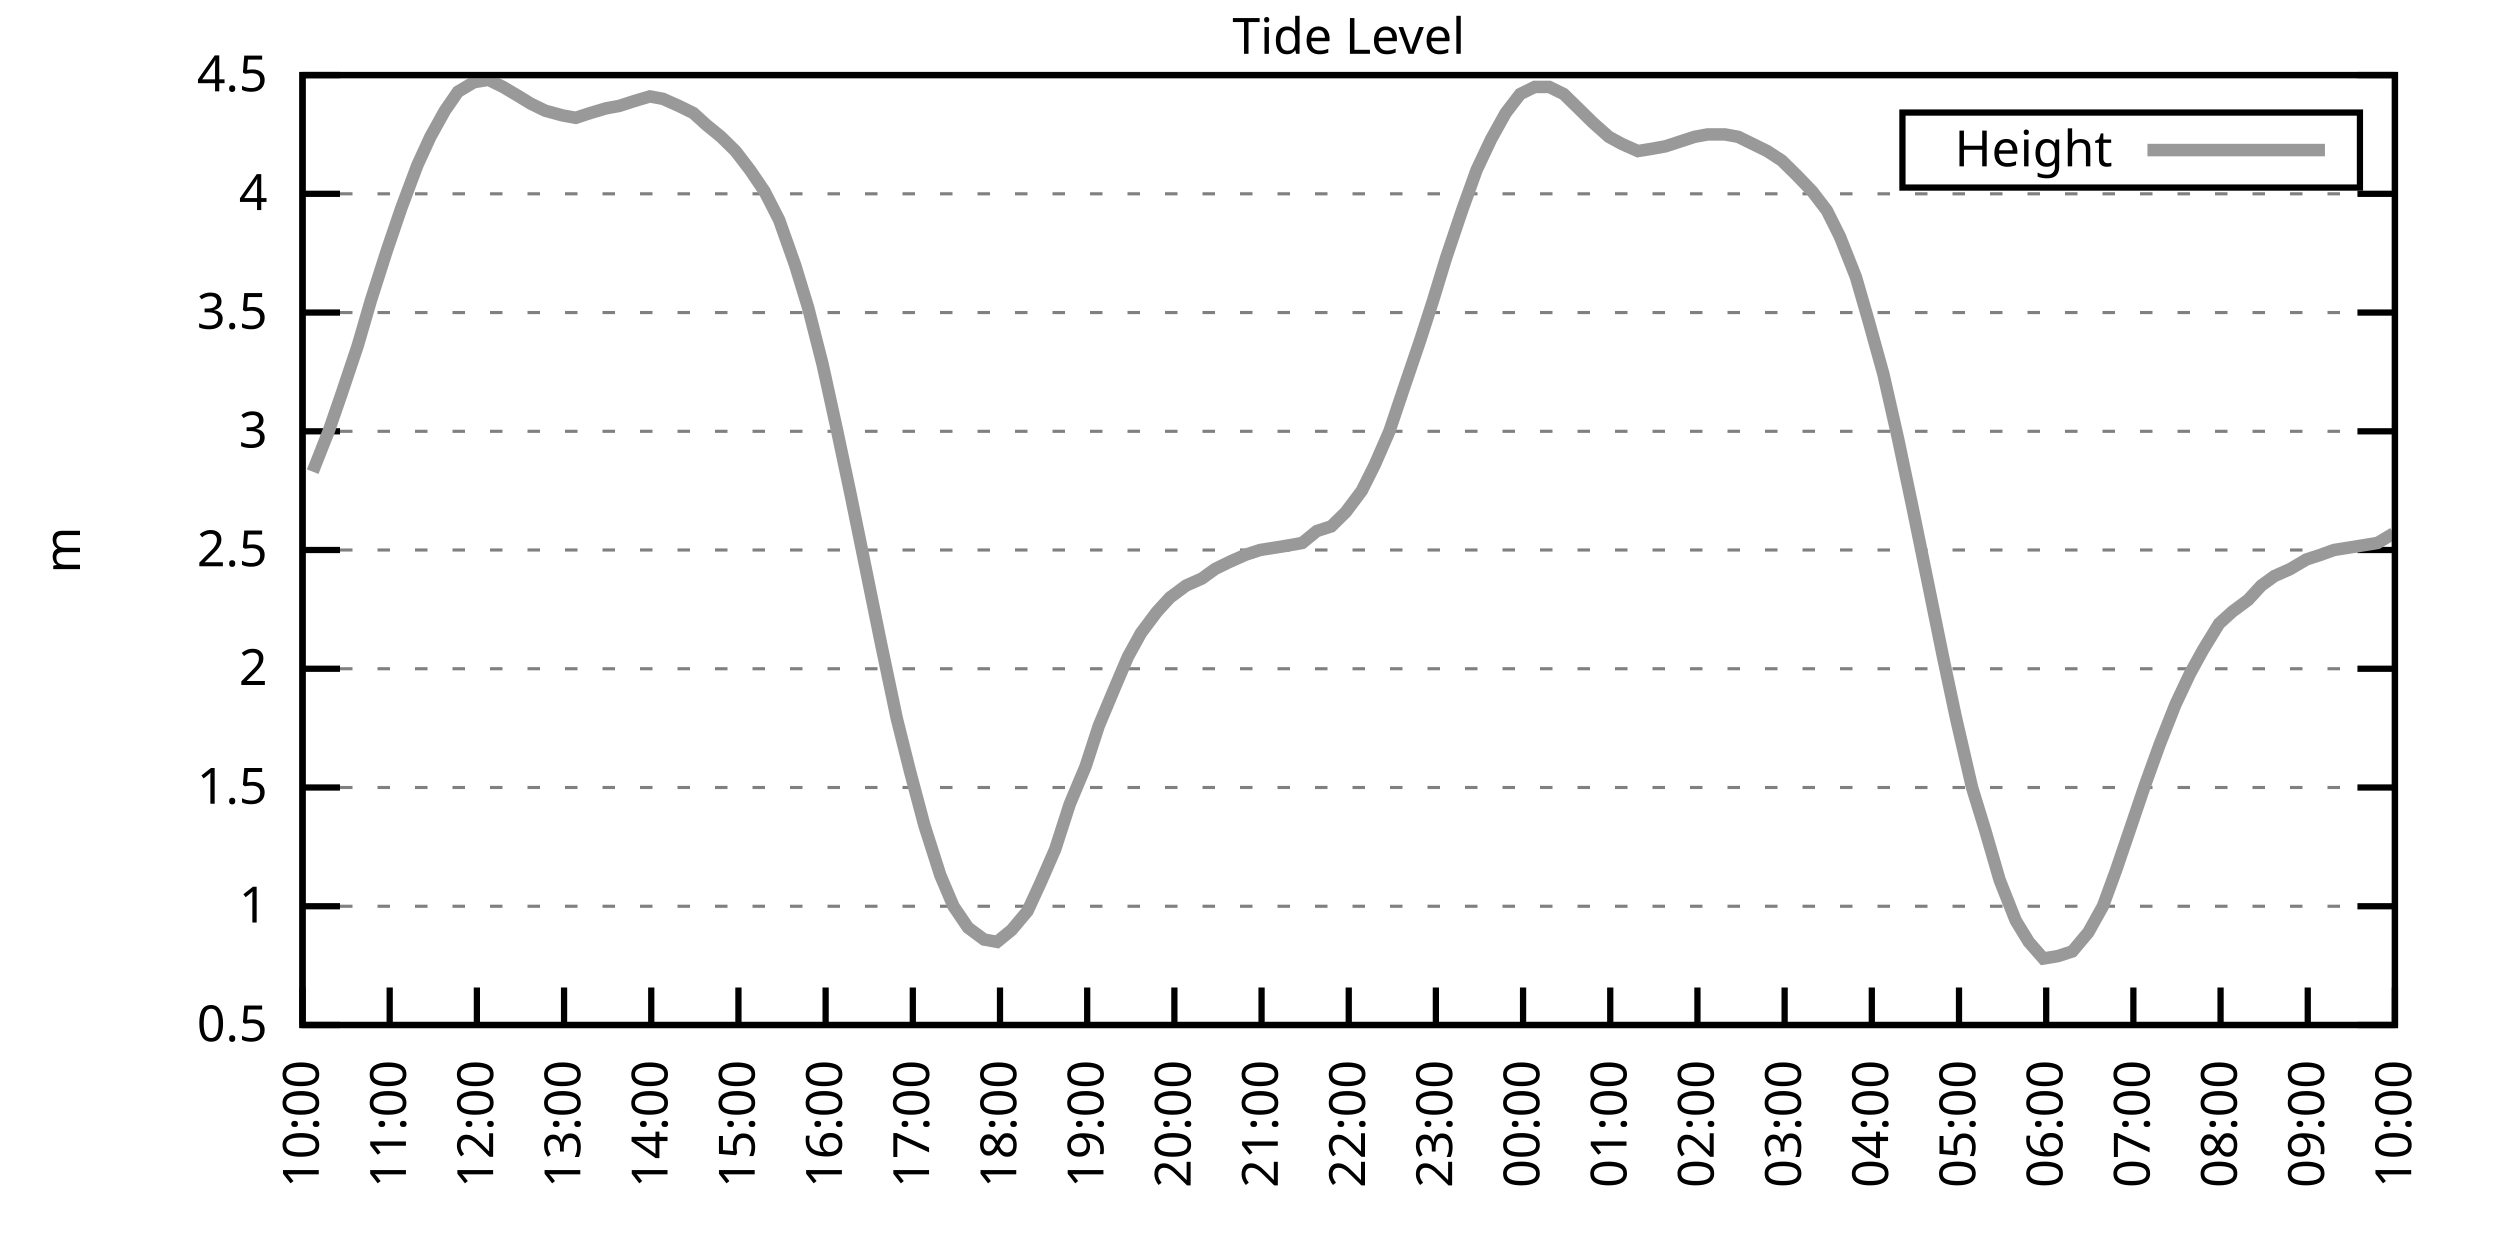
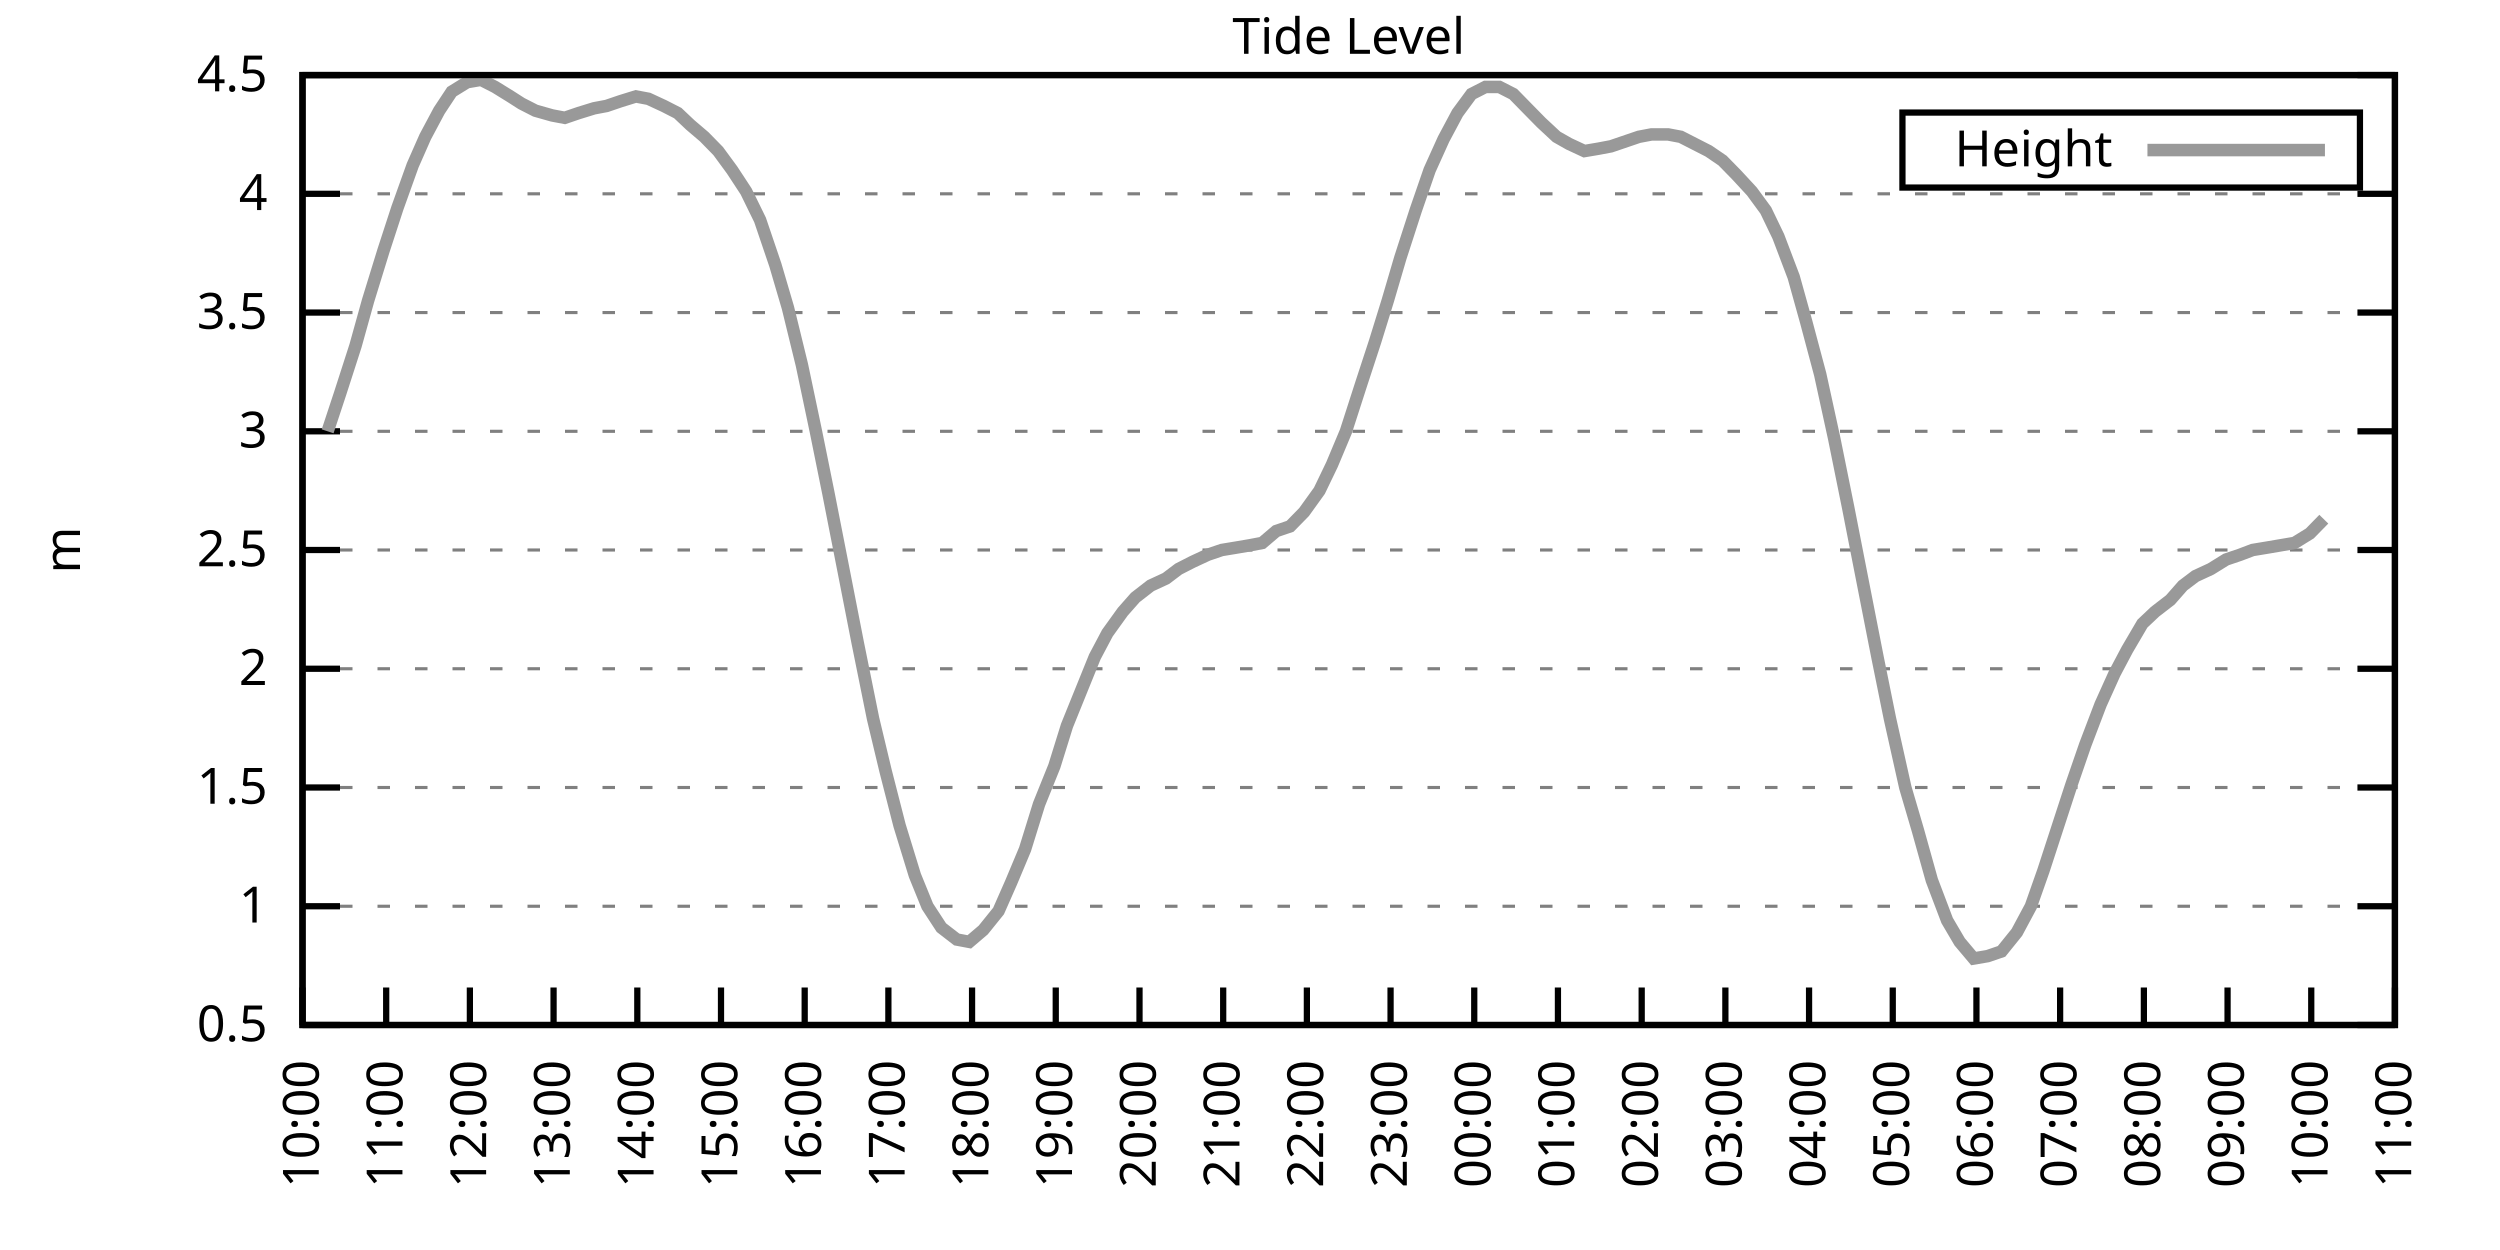
<svg xmlns="http://www.w3.org/2000/svg" xmlns:xlink="http://www.w3.org/1999/xlink" width="400" height="200" viewBox="0 0 400 200">
  <g id="gnuplot_canvas">
    <rect x="0" y="0" width="400" height="200" fill="none" />
    <defs>
      <circle id="gpDot" r="0.5" stroke-width="0.5" stroke="currentColor" />
      <path id="gpPt0" stroke-width="0.333" stroke="currentColor" d="M-1,0 h2 M0,-1 v2" />
      <path id="gpPt1" stroke-width="0.333" stroke="currentColor" d="M-1,-1 L1,1 M1,-1 L-1,1" />
      <path id="gpPt2" stroke-width="0.333" stroke="currentColor" d="M-1,0 L1,0 M0,-1 L0,1 M-1,-1 L1,1 M-1,1 L1,-1" />
      <rect id="gpPt3" stroke-width="0.333" stroke="currentColor" x="-1" y="-1" width="2" height="2" />
      <rect id="gpPt4" stroke-width="0.333" stroke="currentColor" fill="currentColor" x="-1" y="-1" width="2" height="2" />
      <circle id="gpPt5" stroke-width="0.333" stroke="currentColor" cx="0" cy="0" r="1" />
      <use xlink:href="#gpPt5" id="gpPt6" fill="currentColor" stroke="none" />
      <path id="gpPt7" stroke-width="0.333" stroke="currentColor" d="M0,-1.33 L-1.33,0.67 L1.33,0.67 z" />
      <use xlink:href="#gpPt7" id="gpPt8" fill="currentColor" stroke="none" />
      <use xlink:href="#gpPt7" id="gpPt9" stroke="currentColor" transform="rotate(180)" />
      <use xlink:href="#gpPt9" id="gpPt10" fill="currentColor" stroke="none" />
      <use xlink:href="#gpPt3" id="gpPt11" stroke="currentColor" transform="rotate(45)" />
      <use xlink:href="#gpPt11" id="gpPt12" fill="currentColor" stroke="none" />
      <path id="gpPt13" stroke-width="0.333" stroke="currentColor" d="M0,1.330 L1.265,0.411 L0.782,-1.067 L-0.782,-1.076 L-1.265,0.411 z" />
      <use xlink:href="#gpPt13" id="gpPt14" fill="currentColor" stroke="none" />
      <filter id="textbox" filterUnits="objectBoundingBox" x="0" y="0" height="1" width="1">
        <feFlood flood-color="white" flood-opacity="1" result="bgnd" />
        <feComposite in="SourceGraphic" in2="bgnd" operator="atop" />
      </filter>
      <filter id="greybox" filterUnits="objectBoundingBox" x="0" y="0" height="1" width="1">
        <feFlood flood-color="lightgrey" flood-opacity="1" result="grey" />
        <feComposite in="SourceGraphic" in2="grey" operator="atop" />
      </filter>
    </defs>
    <g fill="none" color="white" stroke="currentColor" stroke-width="1.00" stroke-linecap="butt" stroke-linejoin="miter">
</g>
    <g fill="none" color="black" stroke="currentColor" stroke-width="1.00" stroke-linecap="butt" stroke-linejoin="miter">
      <g stroke="none" shape-rendering="crispEdges">
        <polygon fill="rgb(255, 255, 255)" points="48.40,164.00 383.18,164.00 383.18,12.02 48.40,12.02 " />
      </g>
    </g>
    <g fill="none" color="black" stroke="currentColor" stroke-width="1.00" stroke-linecap="butt" stroke-linejoin="miter">
</g>
    <g fill="none" color="black" stroke="black" stroke-width="0.50" stroke-linecap="butt" stroke-linejoin="miter">
</g>
    <g fill="none" color="gray" stroke="currentColor" stroke-width="0.50" stroke-linecap="butt" stroke-linejoin="miter">
      <path stroke="gray" stroke-dasharray="2,4" class="gridline" d="M48.40,164.00 L383.19,164.00  " />
    </g>
    <g fill="none" color="gray" stroke="gray" stroke-width="1.00" stroke-linecap="butt" stroke-linejoin="miter">
</g>
    <g fill="none" color="black" stroke="currentColor" stroke-width="1.00" stroke-linecap="butt" stroke-linejoin="miter">
      <path stroke="black" d="M48.40,164.00 L54.40,164.00 M383.19,164.00 L377.19,164.00  " />
      <g transform="translate(42.80,166.60)" stroke="none" fill="black" font-family="Sans" font-size="8.00" text-anchor="end">
        <text>
          <tspan font-family="Sans"> 0.5</tspan>
        </text>
      </g>
    </g>
    <g fill="none" color="black" stroke="currentColor" stroke-width="1.00" stroke-linecap="butt" stroke-linejoin="miter">
</g>
    <g fill="none" color="black" stroke="black" stroke-width="0.50" stroke-linecap="butt" stroke-linejoin="miter">
</g>
    <g fill="none" color="gray" stroke="currentColor" stroke-width="0.50" stroke-linecap="butt" stroke-linejoin="miter">
      <path stroke="gray" stroke-dasharray="2,4" class="gridline" d="M48.40,145.00 L383.19,145.00  " />
    </g>
    <g fill="none" color="gray" stroke="gray" stroke-width="1.00" stroke-linecap="butt" stroke-linejoin="miter">
</g>
    <g fill="none" color="black" stroke="currentColor" stroke-width="1.00" stroke-linecap="butt" stroke-linejoin="miter">
      <path stroke="black" d="M48.40,145.00 L54.40,145.00 M383.19,145.00 L377.19,145.00  " />
      <g transform="translate(42.80,147.60)" stroke="none" fill="black" font-family="Sans" font-size="8.00" text-anchor="end">
        <text>
          <tspan font-family="Sans"> 1</tspan>
        </text>
      </g>
    </g>
    <g fill="none" color="black" stroke="currentColor" stroke-width="1.00" stroke-linecap="butt" stroke-linejoin="miter">
</g>
    <g fill="none" color="black" stroke="black" stroke-width="0.50" stroke-linecap="butt" stroke-linejoin="miter">
</g>
    <g fill="none" color="gray" stroke="currentColor" stroke-width="0.50" stroke-linecap="butt" stroke-linejoin="miter">
      <path stroke="gray" stroke-dasharray="2,4" class="gridline" d="M48.40,126.00 L383.19,126.00  " />
    </g>
    <g fill="none" color="gray" stroke="gray" stroke-width="1.00" stroke-linecap="butt" stroke-linejoin="miter">
</g>
    <g fill="none" color="black" stroke="currentColor" stroke-width="1.00" stroke-linecap="butt" stroke-linejoin="miter">
      <path stroke="black" d="M48.40,126.00 L54.40,126.00 M383.19,126.00 L377.19,126.00  " />
      <g transform="translate(42.80,128.60)" stroke="none" fill="black" font-family="Sans" font-size="8.00" text-anchor="end">
        <text>
          <tspan font-family="Sans"> 1.5</tspan>
        </text>
      </g>
    </g>
    <g fill="none" color="black" stroke="currentColor" stroke-width="1.00" stroke-linecap="butt" stroke-linejoin="miter">
</g>
    <g fill="none" color="black" stroke="black" stroke-width="0.50" stroke-linecap="butt" stroke-linejoin="miter">
</g>
    <g fill="none" color="gray" stroke="currentColor" stroke-width="0.50" stroke-linecap="butt" stroke-linejoin="miter">
      <path stroke="gray" stroke-dasharray="2,4" class="gridline" d="M48.40,107.00 L383.19,107.00  " />
    </g>
    <g fill="none" color="gray" stroke="gray" stroke-width="1.00" stroke-linecap="butt" stroke-linejoin="miter">
</g>
    <g fill="none" color="black" stroke="currentColor" stroke-width="1.00" stroke-linecap="butt" stroke-linejoin="miter">
      <path stroke="black" d="M48.40,107.00 L54.40,107.00 M383.19,107.00 L377.19,107.00  " />
      <g transform="translate(42.80,109.60)" stroke="none" fill="black" font-family="Sans" font-size="8.00" text-anchor="end">
        <text>
          <tspan font-family="Sans"> 2</tspan>
        </text>
      </g>
    </g>
    <g fill="none" color="black" stroke="currentColor" stroke-width="1.00" stroke-linecap="butt" stroke-linejoin="miter">
</g>
    <g fill="none" color="black" stroke="black" stroke-width="0.50" stroke-linecap="butt" stroke-linejoin="miter">
</g>
    <g fill="none" color="gray" stroke="currentColor" stroke-width="0.50" stroke-linecap="butt" stroke-linejoin="miter">
      <path stroke="gray" stroke-dasharray="2,4" class="gridline" d="M48.40,88.00 L383.19,88.00  " />
    </g>
    <g fill="none" color="gray" stroke="gray" stroke-width="1.00" stroke-linecap="butt" stroke-linejoin="miter">
</g>
    <g fill="none" color="black" stroke="currentColor" stroke-width="1.00" stroke-linecap="butt" stroke-linejoin="miter">
      <path stroke="black" d="M48.40,88.00 L54.40,88.00 M383.19,88.00 L377.19,88.00  " />
      <g transform="translate(42.80,90.60)" stroke="none" fill="black" font-family="Sans" font-size="8.00" text-anchor="end">
        <text>
          <tspan font-family="Sans"> 2.5</tspan>
        </text>
      </g>
    </g>
    <g fill="none" color="black" stroke="currentColor" stroke-width="1.00" stroke-linecap="butt" stroke-linejoin="miter">
</g>
    <g fill="none" color="black" stroke="black" stroke-width="0.50" stroke-linecap="butt" stroke-linejoin="miter">
</g>
    <g fill="none" color="gray" stroke="currentColor" stroke-width="0.50" stroke-linecap="butt" stroke-linejoin="miter">
      <path stroke="gray" stroke-dasharray="2,4" class="gridline" d="M48.40,69.01 L383.19,69.01  " />
    </g>
    <g fill="none" color="gray" stroke="gray" stroke-width="1.00" stroke-linecap="butt" stroke-linejoin="miter">
</g>
    <g fill="none" color="black" stroke="currentColor" stroke-width="1.00" stroke-linecap="butt" stroke-linejoin="miter">
      <path stroke="black" d="M48.40,69.01 L54.40,69.01 M383.19,69.01 L377.19,69.01  " />
      <g transform="translate(42.80,71.61)" stroke="none" fill="black" font-family="Sans" font-size="8.00" text-anchor="end">
        <text>
          <tspan font-family="Sans"> 3</tspan>
        </text>
      </g>
    </g>
    <g fill="none" color="black" stroke="currentColor" stroke-width="1.00" stroke-linecap="butt" stroke-linejoin="miter">
</g>
    <g fill="none" color="black" stroke="black" stroke-width="0.50" stroke-linecap="butt" stroke-linejoin="miter">
</g>
    <g fill="none" color="gray" stroke="currentColor" stroke-width="0.50" stroke-linecap="butt" stroke-linejoin="miter">
      <path stroke="gray" stroke-dasharray="2,4" class="gridline" d="M48.40,50.01 L383.19,50.01  " />
    </g>
    <g fill="none" color="gray" stroke="gray" stroke-width="1.00" stroke-linecap="butt" stroke-linejoin="miter">
</g>
    <g fill="none" color="black" stroke="currentColor" stroke-width="1.00" stroke-linecap="butt" stroke-linejoin="miter">
      <path stroke="black" d="M48.40,50.01 L54.40,50.01 M383.19,50.01 L377.19,50.01  " />
      <g transform="translate(42.80,52.61)" stroke="none" fill="black" font-family="Sans" font-size="8.00" text-anchor="end">
        <text>
          <tspan font-family="Sans"> 3.5</tspan>
        </text>
      </g>
    </g>
    <g fill="none" color="black" stroke="currentColor" stroke-width="1.00" stroke-linecap="butt" stroke-linejoin="miter">
</g>
    <g fill="none" color="black" stroke="black" stroke-width="0.50" stroke-linecap="butt" stroke-linejoin="miter">
</g>
    <g fill="none" color="gray" stroke="currentColor" stroke-width="0.50" stroke-linecap="butt" stroke-linejoin="miter">
      <path stroke="gray" stroke-dasharray="2,4" class="gridline" d="M48.40,31.01 L383.19,31.01  " />
    </g>
    <g fill="none" color="gray" stroke="gray" stroke-width="1.00" stroke-linecap="butt" stroke-linejoin="miter">
</g>
    <g fill="none" color="black" stroke="currentColor" stroke-width="1.00" stroke-linecap="butt" stroke-linejoin="miter">
      <path stroke="black" d="M48.40,31.01 L54.40,31.01 M383.19,31.01 L377.19,31.01  " />
      <g transform="translate(42.80,33.61)" stroke="none" fill="black" font-family="Sans" font-size="8.00" text-anchor="end">
        <text>
          <tspan font-family="Sans"> 4</tspan>
        </text>
      </g>
    </g>
    <g fill="none" color="black" stroke="currentColor" stroke-width="1.00" stroke-linecap="butt" stroke-linejoin="miter">
</g>
    <g fill="none" color="black" stroke="black" stroke-width="0.50" stroke-linecap="butt" stroke-linejoin="miter">
</g>
    <g fill="none" color="gray" stroke="currentColor" stroke-width="0.50" stroke-linecap="butt" stroke-linejoin="miter">
      <path stroke="gray" stroke-dasharray="2,4" class="gridline" d="M48.40,12.01 L383.19,12.01  " />
    </g>
    <g fill="none" color="gray" stroke="gray" stroke-width="1.00" stroke-linecap="butt" stroke-linejoin="miter">
</g>
    <g fill="none" color="black" stroke="currentColor" stroke-width="1.00" stroke-linecap="butt" stroke-linejoin="miter">
      <path stroke="black" d="M48.40,12.01 L54.40,12.01 M383.19,12.01 L377.19,12.01  " />
      <g transform="translate(42.80,14.61)" stroke="none" fill="black" font-family="Sans" font-size="8.00" text-anchor="end">
        <text>
          <tspan font-family="Sans"> 4.5</tspan>
        </text>
      </g>
    </g>
    <g fill="none" color="black" stroke="currentColor" stroke-width="1.00" stroke-linecap="butt" stroke-linejoin="miter">
      <path stroke="black" d="M48.40,164.00 L48.40,158.00  " />
      <g transform="translate(51.00,169.60) rotate(270.00)" stroke="none" fill="black" font-family="Sans" font-size="8.00" text-anchor="end">
        <text>
          <tspan font-family="Sans">10:00</tspan>
        </text>
      </g>
    </g>
    <g fill="none" color="black" stroke="currentColor" stroke-width="1.00" stroke-linecap="butt" stroke-linejoin="miter">
-       <path stroke="black" d="M62.35,164.00 L62.35,158.00  " />
-       <g transform="translate(64.95,169.60) rotate(270.00)" stroke="none" fill="black" font-family="Sans" font-size="8.00" text-anchor="end">
+       <path stroke="black" d="M61.79,164.00 L61.79,158.00  " />
+       <g transform="translate(64.39,169.60) rotate(270.00)" stroke="none" fill="black" font-family="Sans" font-size="8.00" text-anchor="end">
        <text>
          <tspan font-family="Sans">11:00</tspan>
        </text>
      </g>
    </g>
    <g fill="none" color="black" stroke="currentColor" stroke-width="1.00" stroke-linecap="butt" stroke-linejoin="miter">
-       <path stroke="black" d="M76.30,164.00 L76.30,158.00  " />
-       <g transform="translate(78.90,169.60) rotate(270.00)" stroke="none" fill="black" font-family="Sans" font-size="8.00" text-anchor="end">
+       <path stroke="black" d="M75.18,164.00 L75.18,158.00  " />
+       <g transform="translate(77.78,169.60) rotate(270.00)" stroke="none" fill="black" font-family="Sans" font-size="8.00" text-anchor="end">
        <text>
          <tspan font-family="Sans">12:00</tspan>
        </text>
      </g>
    </g>
    <g fill="none" color="black" stroke="currentColor" stroke-width="1.00" stroke-linecap="butt" stroke-linejoin="miter">
-       <path stroke="black" d="M90.25,164.00 L90.25,158.00  " />
-       <g transform="translate(92.85,169.60) rotate(270.00)" stroke="none" fill="black" font-family="Sans" font-size="8.00" text-anchor="end">
+       <path stroke="black" d="M88.57,164.00 L88.57,158.00  " />
+       <g transform="translate(91.17,169.60) rotate(270.00)" stroke="none" fill="black" font-family="Sans" font-size="8.00" text-anchor="end">
        <text>
          <tspan font-family="Sans">13:00</tspan>
        </text>
      </g>
    </g>
    <g fill="none" color="black" stroke="currentColor" stroke-width="1.00" stroke-linecap="butt" stroke-linejoin="miter">
-       <path stroke="black" d="M104.20,164.00 L104.20,158.00  " />
-       <g transform="translate(106.80,169.60) rotate(270.00)" stroke="none" fill="black" font-family="Sans" font-size="8.00" text-anchor="end">
+       <path stroke="black" d="M101.97,164.00 L101.97,158.00  " />
+       <g transform="translate(104.57,169.60) rotate(270.00)" stroke="none" fill="black" font-family="Sans" font-size="8.00" text-anchor="end">
        <text>
          <tspan font-family="Sans">14:00</tspan>
        </text>
      </g>
    </g>
    <g fill="none" color="black" stroke="currentColor" stroke-width="1.00" stroke-linecap="butt" stroke-linejoin="miter">
-       <path stroke="black" d="M118.15,164.00 L118.15,158.00  " />
-       <g transform="translate(120.75,169.60) rotate(270.00)" stroke="none" fill="black" font-family="Sans" font-size="8.00" text-anchor="end">
+       <path stroke="black" d="M115.36,164.00 L115.36,158.00  " />
+       <g transform="translate(117.96,169.60) rotate(270.00)" stroke="none" fill="black" font-family="Sans" font-size="8.00" text-anchor="end">
        <text>
          <tspan font-family="Sans">15:00</tspan>
        </text>
      </g>
    </g>
    <g fill="none" color="black" stroke="currentColor" stroke-width="1.00" stroke-linecap="butt" stroke-linejoin="miter">
-       <path stroke="black" d="M132.10,164.00 L132.10,158.00  " />
-       <g transform="translate(134.70,169.60) rotate(270.00)" stroke="none" fill="black" font-family="Sans" font-size="8.00" text-anchor="end">
+       <path stroke="black" d="M128.75,164.00 L128.75,158.00  " />
+       <g transform="translate(131.35,169.60) rotate(270.00)" stroke="none" fill="black" font-family="Sans" font-size="8.00" text-anchor="end">
        <text>
          <tspan font-family="Sans">16:00</tspan>
        </text>
      </g>
    </g>
    <g fill="none" color="black" stroke="currentColor" stroke-width="1.00" stroke-linecap="butt" stroke-linejoin="miter">
-       <path stroke="black" d="M146.05,164.00 L146.05,158.00  " />
-       <g transform="translate(148.65,169.60) rotate(270.00)" stroke="none" fill="black" font-family="Sans" font-size="8.00" text-anchor="end">
+       <path stroke="black" d="M142.14,164.00 L142.14,158.00  " />
+       <g transform="translate(144.74,169.60) rotate(270.00)" stroke="none" fill="black" font-family="Sans" font-size="8.00" text-anchor="end">
        <text>
          <tspan font-family="Sans">17:00</tspan>
        </text>
      </g>
    </g>
    <g fill="none" color="black" stroke="currentColor" stroke-width="1.00" stroke-linecap="butt" stroke-linejoin="miter">
-       <path stroke="black" d="M160.00,164.00 L160.00,158.00  " />
-       <g transform="translate(162.60,169.60) rotate(270.00)" stroke="none" fill="black" font-family="Sans" font-size="8.00" text-anchor="end">
+       <path stroke="black" d="M155.53,164.00 L155.53,158.00  " />
+       <g transform="translate(158.13,169.60) rotate(270.00)" stroke="none" fill="black" font-family="Sans" font-size="8.00" text-anchor="end">
        <text>
          <tspan font-family="Sans">18:00</tspan>
        </text>
      </g>
    </g>
    <g fill="none" color="black" stroke="currentColor" stroke-width="1.00" stroke-linecap="butt" stroke-linejoin="miter">
-       <path stroke="black" d="M173.95,164.00 L173.95,158.00  " />
-       <g transform="translate(176.55,169.60) rotate(270.00)" stroke="none" fill="black" font-family="Sans" font-size="8.00" text-anchor="end">
+       <path stroke="black" d="M168.92,164.00 L168.92,158.00  " />
+       <g transform="translate(171.52,169.60) rotate(270.00)" stroke="none" fill="black" font-family="Sans" font-size="8.00" text-anchor="end">
        <text>
          <tspan font-family="Sans">19:00</tspan>
        </text>
      </g>
    </g>
    <g fill="none" color="black" stroke="currentColor" stroke-width="1.00" stroke-linecap="butt" stroke-linejoin="miter">
-       <path stroke="black" d="M187.90,164.00 L187.90,158.00  " />
-       <g transform="translate(190.50,169.60) rotate(270.00)" stroke="none" fill="black" font-family="Sans" font-size="8.00" text-anchor="end">
+       <path stroke="black" d="M182.32,164.00 L182.32,158.00  " />
+       <g transform="translate(184.92,169.60) rotate(270.00)" stroke="none" fill="black" font-family="Sans" font-size="8.00" text-anchor="end">
        <text>
          <tspan font-family="Sans">20:00</tspan>
        </text>
      </g>
    </g>
    <g fill="none" color="black" stroke="currentColor" stroke-width="1.00" stroke-linecap="butt" stroke-linejoin="miter">
-       <path stroke="black" d="M201.85,164.00 L201.85,158.00  " />
-       <g transform="translate(204.45,169.60) rotate(270.00)" stroke="none" fill="black" font-family="Sans" font-size="8.00" text-anchor="end">
+       <path stroke="black" d="M195.71,164.00 L195.71,158.00  " />
+       <g transform="translate(198.31,169.60) rotate(270.00)" stroke="none" fill="black" font-family="Sans" font-size="8.00" text-anchor="end">
        <text>
          <tspan font-family="Sans">21:00</tspan>
        </text>
      </g>
    </g>
    <g fill="none" color="black" stroke="currentColor" stroke-width="1.00" stroke-linecap="butt" stroke-linejoin="miter">
-       <path stroke="black" d="M215.80,164.00 L215.80,158.00  " />
-       <g transform="translate(218.40,169.60) rotate(270.00)" stroke="none" fill="black" font-family="Sans" font-size="8.00" text-anchor="end">
+       <path stroke="black" d="M209.10,164.00 L209.10,158.00  " />
+       <g transform="translate(211.70,169.60) rotate(270.00)" stroke="none" fill="black" font-family="Sans" font-size="8.00" text-anchor="end">
        <text>
          <tspan font-family="Sans">22:00</tspan>
        </text>
      </g>
    </g>
    <g fill="none" color="black" stroke="currentColor" stroke-width="1.00" stroke-linecap="butt" stroke-linejoin="miter">
-       <path stroke="black" d="M229.74,164.00 L229.74,158.00  " />
-       <g transform="translate(232.34,169.60) rotate(270.00)" stroke="none" fill="black" font-family="Sans" font-size="8.00" text-anchor="end">
+       <path stroke="black" d="M222.49,164.00 L222.49,158.00  " />
+       <g transform="translate(225.09,169.60) rotate(270.00)" stroke="none" fill="black" font-family="Sans" font-size="8.00" text-anchor="end">
        <text>
          <tspan font-family="Sans">23:00</tspan>
        </text>
      </g>
    </g>
    <g fill="none" color="black" stroke="currentColor" stroke-width="1.00" stroke-linecap="butt" stroke-linejoin="miter">
-       <path stroke="black" d="M243.69,164.00 L243.69,158.00  " />
-       <g transform="translate(246.29,169.60) rotate(270.00)" stroke="none" fill="black" font-family="Sans" font-size="8.00" text-anchor="end">
+       <path stroke="black" d="M235.88,164.00 L235.88,158.00  " />
+       <g transform="translate(238.48,169.60) rotate(270.00)" stroke="none" fill="black" font-family="Sans" font-size="8.00" text-anchor="end">
        <text>
          <tspan font-family="Sans">00:00</tspan>
        </text>
      </g>
    </g>
    <g fill="none" color="black" stroke="currentColor" stroke-width="1.00" stroke-linecap="butt" stroke-linejoin="miter">
-       <path stroke="black" d="M257.64,164.00 L257.64,158.00  " />
-       <g transform="translate(260.24,169.60) rotate(270.00)" stroke="none" fill="black" font-family="Sans" font-size="8.00" text-anchor="end">
+       <path stroke="black" d="M249.27,164.00 L249.27,158.00  " />
+       <g transform="translate(251.87,169.60) rotate(270.00)" stroke="none" fill="black" font-family="Sans" font-size="8.00" text-anchor="end">
        <text>
          <tspan font-family="Sans">01:00</tspan>
        </text>
      </g>
    </g>
    <g fill="none" color="black" stroke="currentColor" stroke-width="1.00" stroke-linecap="butt" stroke-linejoin="miter">
-       <path stroke="black" d="M271.59,164.00 L271.59,158.00  " />
-       <g transform="translate(274.19,169.60) rotate(270.00)" stroke="none" fill="black" font-family="Sans" font-size="8.00" text-anchor="end">
+       <path stroke="black" d="M262.67,164.00 L262.67,158.00  " />
+       <g transform="translate(265.27,169.60) rotate(270.00)" stroke="none" fill="black" font-family="Sans" font-size="8.00" text-anchor="end">
        <text>
          <tspan font-family="Sans">02:00</tspan>
        </text>
      </g>
    </g>
    <g fill="none" color="black" stroke="currentColor" stroke-width="1.00" stroke-linecap="butt" stroke-linejoin="miter">
-       <path stroke="black" d="M285.54,164.00 L285.54,158.00  " />
-       <g transform="translate(288.14,169.60) rotate(270.00)" stroke="none" fill="black" font-family="Sans" font-size="8.00" text-anchor="end">
+       <path stroke="black" d="M276.06,164.00 L276.06,158.00  " />
+       <g transform="translate(278.66,169.60) rotate(270.00)" stroke="none" fill="black" font-family="Sans" font-size="8.00" text-anchor="end">
        <text>
          <tspan font-family="Sans">03:00</tspan>
        </text>
      </g>
    </g>
    <g fill="none" color="black" stroke="currentColor" stroke-width="1.00" stroke-linecap="butt" stroke-linejoin="miter">
-       <path stroke="black" d="M299.49,164.00 L299.49,158.00  " />
-       <g transform="translate(302.09,169.60) rotate(270.00)" stroke="none" fill="black" font-family="Sans" font-size="8.00" text-anchor="end">
+       <path stroke="black" d="M289.45,164.00 L289.45,158.00  " />
+       <g transform="translate(292.05,169.60) rotate(270.00)" stroke="none" fill="black" font-family="Sans" font-size="8.00" text-anchor="end">
        <text>
          <tspan font-family="Sans">04:00</tspan>
        </text>
      </g>
    </g>
    <g fill="none" color="black" stroke="currentColor" stroke-width="1.00" stroke-linecap="butt" stroke-linejoin="miter">
-       <path stroke="black" d="M313.44,164.00 L313.44,158.00  " />
-       <g transform="translate(316.04,169.60) rotate(270.00)" stroke="none" fill="black" font-family="Sans" font-size="8.00" text-anchor="end">
+       <path stroke="black" d="M302.84,164.00 L302.84,158.00  " />
+       <g transform="translate(305.44,169.60) rotate(270.00)" stroke="none" fill="black" font-family="Sans" font-size="8.00" text-anchor="end">
        <text>
          <tspan font-family="Sans">05:00</tspan>
        </text>
      </g>
    </g>
    <g fill="none" color="black" stroke="currentColor" stroke-width="1.00" stroke-linecap="butt" stroke-linejoin="miter">
-       <path stroke="black" d="M327.39,164.00 L327.39,158.00  " />
-       <g transform="translate(329.99,169.60) rotate(270.00)" stroke="none" fill="black" font-family="Sans" font-size="8.00" text-anchor="end">
+       <path stroke="black" d="M316.23,164.00 L316.23,158.00  " />
+       <g transform="translate(318.83,169.60) rotate(270.00)" stroke="none" fill="black" font-family="Sans" font-size="8.00" text-anchor="end">
        <text>
          <tspan font-family="Sans">06:00</tspan>
        </text>
      </g>
    </g>
    <g fill="none" color="black" stroke="currentColor" stroke-width="1.00" stroke-linecap="butt" stroke-linejoin="miter">
-       <path stroke="black" d="M341.34,164.00 L341.34,158.00  " />
-       <g transform="translate(343.94,169.60) rotate(270.00)" stroke="none" fill="black" font-family="Sans" font-size="8.00" text-anchor="end">
+       <path stroke="black" d="M329.62,164.00 L329.62,158.00  " />
+       <g transform="translate(332.22,169.60) rotate(270.00)" stroke="none" fill="black" font-family="Sans" font-size="8.00" text-anchor="end">
        <text>
          <tspan font-family="Sans">07:00</tspan>
        </text>
      </g>
    </g>
    <g fill="none" color="black" stroke="currentColor" stroke-width="1.00" stroke-linecap="butt" stroke-linejoin="miter">
-       <path stroke="black" d="M355.29,164.00 L355.29,158.00  " />
-       <g transform="translate(357.89,169.60) rotate(270.00)" stroke="none" fill="black" font-family="Sans" font-size="8.00" text-anchor="end">
+       <path stroke="black" d="M343.02,164.00 L343.02,158.00  " />
+       <g transform="translate(345.62,169.60) rotate(270.00)" stroke="none" fill="black" font-family="Sans" font-size="8.00" text-anchor="end">
        <text>
          <tspan font-family="Sans">08:00</tspan>
        </text>
      </g>
    </g>
    <g fill="none" color="black" stroke="currentColor" stroke-width="1.00" stroke-linecap="butt" stroke-linejoin="miter">
-       <path stroke="black" d="M369.24,164.00 L369.24,158.00  " />
-       <g transform="translate(371.84,169.60) rotate(270.00)" stroke="none" fill="black" font-family="Sans" font-size="8.00" text-anchor="end">
+       <path stroke="black" d="M356.41,164.00 L356.41,158.00  " />
+       <g transform="translate(359.01,169.60) rotate(270.00)" stroke="none" fill="black" font-family="Sans" font-size="8.00" text-anchor="end">
        <text>
          <tspan font-family="Sans">09:00</tspan>
+         </text>
+       </g>
+     </g>
+     <g fill="none" color="black" stroke="currentColor" stroke-width="1.00" stroke-linecap="butt" stroke-linejoin="miter">
+       <path stroke="black" d="M369.80,164.00 L369.80,158.00  " />
+       <g transform="translate(372.40,169.60) rotate(270.00)" stroke="none" fill="black" font-family="Sans" font-size="8.00" text-anchor="end">
+         <text>
+           <tspan font-family="Sans">10:00</tspan>
        </text>
      </g>
    </g>
    <g fill="none" color="black" stroke="currentColor" stroke-width="1.00" stroke-linecap="butt" stroke-linejoin="miter">
      <path stroke="black" d="M383.19,164.00 L383.19,158.00  " />
      <g transform="translate(385.79,169.60) rotate(270.00)" stroke="none" fill="black" font-family="Sans" font-size="8.00" text-anchor="end">
        <text>
-           <tspan font-family="Sans">10:00</tspan>
+           <tspan font-family="Sans">11:00</tspan>
        </text>
      </g>
    </g>
    <g fill="none" color="black" stroke="currentColor" stroke-width="1.00" stroke-linecap="butt" stroke-linejoin="miter">
</g>
    <g fill="none" color="black" stroke="currentColor" stroke-width="1.00" stroke-linecap="butt" stroke-linejoin="miter">
      <path stroke="black" d="M48.40,12.01 L48.40,164.00 L383.19,164.00 L383.19,12.01 L48.40,12.01 Z  " />
    </g>
    <g fill="none" color="black" stroke="currentColor" stroke-width="1.00" stroke-linecap="butt" stroke-linejoin="miter">
</g>
    <g fill="none" color="black" stroke="currentColor" stroke-width="1.00" stroke-linecap="butt" stroke-linejoin="miter">
      <path stroke="black" d="M304.39,30.01 L304.39,18.01 L377.59,18.01 L377.59,30.01 L304.39,30.01 Z  " />
    </g>
    <g id="Tide_level_plot_1">
      <g fill="none" color="white" stroke="black" stroke-width="2.00" stroke-linecap="butt" stroke-linejoin="miter">
</g>
      <g fill="none" color="black" stroke="currentColor" stroke-width="2.00" stroke-linecap="butt" stroke-linejoin="miter">
        <g transform="translate(337.99,26.61)" stroke="none" fill="black" font-family="Sans" font-size="8.00" text-anchor="end">
          <text>
            <tspan font-family="Sans">Height</tspan>
          </text>
        </g>
      </g>
      <g fill="none" color="black" stroke="currentColor" stroke-width="2.00" stroke-linecap="butt" stroke-linejoin="miter">
-         <path stroke="rgb(153, 153, 153)" d="M343.59,24.01 L371.99,24.01 M50.03,75.47 L52.58,69.01 L54.68,62.93 L57.23,55.33 L59.33,48.11 L61.88,40.13   L64.21,33.29 L66.77,26.45 L68.86,21.89 L71.18,17.71 L73.28,14.67 L75.83,13.15 L78.16,12.77 L80.48,13.91   L83.04,15.43 L84.90,16.57 L87.23,17.71 L90.02,18.47 L92.11,18.85 L94.43,18.09 L96.99,17.33 L99.08,16.95   L101.41,16.19 L103.97,15.43 L106.06,15.81 L108.62,16.95 L110.94,18.09 L113.03,19.99 L115.36,21.89 L117.68,24.17   L120.01,27.21 L122.33,30.63 L124.66,35.19 L127.22,42.41 L129.31,49.25 L131.63,58.37 L133.96,69.01 L136.05,78.89   L138.61,91.42 L140.93,102.82 L143.49,114.98 L145.58,123.34 L147.91,132.08 L150.46,140.06 L152.56,145.00 L154.88,148.42   L157.44,150.32 L159.53,150.70 L161.86,148.80 L164.41,145.76 L166.51,141.20 L168.83,135.88 L171.16,128.66 L173.71,122.58   L175.81,116.12 L178.36,110.04 L180.46,105.10 L182.55,101.30 L185.11,97.88 L187.20,95.60 L189.76,93.70 L192.31,92.56   L194.41,91.04 L196.73,89.90 L199.29,88.76 L201.61,88.00 L203.94,87.63 L206.26,87.25 L208.36,86.87 L210.68,84.97   L213.01,84.21 L215.33,81.93 L217.89,78.51 L219.98,74.33 L222.30,69.01 L224.86,61.41 L227.19,54.57 L229.28,48.11   L231.37,41.27 L233.93,33.67 L236.25,27.21 L238.58,22.27 L240.90,18.09 L243.23,15.05 L245.55,13.91 L247.88,13.91   L250.20,15.05 L252.53,17.33 L254.85,19.61 L257.41,21.89 L259.50,23.03 L262.06,24.17 L264.39,23.79 L266.48,23.41   L268.80,22.65 L271.13,21.89 L273.22,21.51 L276.01,21.51 L278.10,21.89 L280.43,23.03 L282.75,24.17 L285.08,25.69   L287.40,27.97 L289.96,30.63 L292.29,33.67 L294.38,37.85 L296.94,44.31 L299.03,51.53 L301.35,59.89 L303.68,70.15   L306.00,81.17 L308.33,92.56 L310.88,105.10 L312.98,114.98 L315.53,126.00 L317.63,132.84 L319.95,140.82 L322.51,147.28   L324.60,150.70 L326.93,153.36 L329.25,152.98 L331.58,152.22 L334.13,149.18 L336.46,145.00 L338.55,139.30 L340.88,132.46   L343.20,125.62 L345.53,119.16 L348.08,112.70 L350.41,107.76 L352.50,103.96 L355.06,99.78 L357.15,97.88 L359.71,95.98   L361.80,93.70 L363.89,92.18 L366.45,91.04 L369.01,89.52 L371.33,88.76 L373.43,88.00 L375.75,87.63 L378.08,87.25   L380.40,86.87 L382.96,85.35  " />
+         <path stroke="rgb(153, 153, 153)" d="M343.59,24.01 L371.99,24.01 M52.42,69.01 L54.43,62.93 L56.88,55.33 L58.89,48.11 L61.35,40.13 L63.58,33.29   L66.03,26.45 L68.04,21.89 L70.27,17.71 L72.28,14.67 L74.74,13.15 L76.97,12.77 L79.20,13.91 L81.66,15.43   L83.44,16.57 L85.67,17.71 L88.35,18.47 L90.36,18.85 L92.59,18.09 L95.05,17.33 L97.06,16.95 L99.29,16.19   L101.74,15.43 L103.75,15.81 L106.21,16.95 L108.44,18.09 L110.45,19.99 L112.68,21.89 L114.91,24.17 L117.14,27.21   L119.38,30.63 L121.61,35.19 L124.06,42.41 L126.07,49.25 L128.30,58.37 L130.54,69.01 L132.54,78.89 L135.00,91.42   L137.23,102.82 L139.69,114.98 L141.69,123.34 L143.93,132.08 L146.38,140.06 L148.39,145.00 L150.62,148.42 L153.08,150.32   L155.09,150.70 L157.32,148.80 L159.77,145.76 L161.78,141.20 L164.01,135.88 L166.25,128.66 L168.70,122.58 L170.71,116.12   L173.17,110.04 L175.17,105.10 L177.18,101.30 L179.64,97.88 L181.65,95.60 L184.10,93.70 L186.56,92.56 L188.57,91.04   L190.80,89.90 L193.25,88.76 L195.48,88.00 L197.72,87.63 L199.95,87.25 L201.96,86.87 L204.19,84.97 L206.42,84.21   L208.65,81.93 L211.11,78.51 L213.12,74.33 L215.35,69.01 L217.80,61.41 L220.04,54.57 L222.04,48.11 L224.05,41.27   L226.51,33.67 L228.74,27.21 L230.97,22.27 L233.20,18.09 L235.44,15.05 L237.67,13.91 L239.90,13.91 L242.13,15.05   L244.36,17.33 L246.60,19.61 L249.05,21.89 L251.06,23.03 L253.51,24.17 L255.75,23.79 L257.76,23.41 L259.99,22.65   L262.22,21.89 L264.23,21.51 L266.91,21.51 L268.92,21.89 L271.15,23.03 L273.38,24.17 L275.61,25.69 L277.84,27.97   L280.30,30.63 L282.53,33.67 L284.54,37.85 L286.99,44.31 L289.00,51.53 L291.23,59.89 L293.47,70.15 L295.70,81.17   L297.93,92.56 L300.39,105.10 L302.39,114.98 L304.85,126.00 L306.86,132.84 L309.09,140.82 L311.54,147.28 L313.55,150.70   L315.79,153.36 L318.02,152.98 L320.25,152.22 L322.70,149.18 L324.94,145.00 L326.95,139.30 L329.18,132.46 L331.41,125.62   L333.64,119.16 L336.10,112.70 L338.33,107.76 L340.34,103.96 L342.79,99.78 L344.80,97.88 L347.26,95.98 L349.26,93.70   L351.27,92.18 L353.73,91.04 L356.18,89.52 L358.42,88.76 L360.42,88.00 L362.66,87.63 L364.89,87.25 L367.12,86.87   L369.58,85.35 L371.81,83.07  " />
      </g>
    </g>
    <g fill="none" color="black" stroke="currentColor" stroke-width="2.00" stroke-linecap="butt" stroke-linejoin="miter">
</g>
    <g fill="none" color="black" stroke="black" stroke-width="1.00" stroke-linecap="butt" stroke-linejoin="miter">
</g>
    <g fill="none" color="black" stroke="currentColor" stroke-width="1.00" stroke-linecap="butt" stroke-linejoin="miter">
      <path stroke="black" d="M48.40,12.01 L48.40,164.00 L383.19,164.00 L383.19,12.01 L48.40,12.01 Z  " />
      <g transform="translate(12.80,88.01) rotate(270.00)" stroke="none" fill="black" font-family="Sans" font-size="8.00" text-anchor="middle">
        <text>
          <tspan font-family="Sans">m</tspan>
        </text>
      </g>
    </g>
    <g fill="none" color="black" stroke="currentColor" stroke-width="1.00" stroke-linecap="butt" stroke-linejoin="miter">
</g>
    <g fill="none" color="black" stroke="currentColor" stroke-width="1.00" stroke-linecap="butt" stroke-linejoin="miter">
      <g transform="translate(215.79,8.61)" stroke="none" fill="black" font-family="Sans" font-size="8.00" text-anchor="middle">
        <text>
          <tspan font-family="Sans">Tide Level</tspan>
        </text>
      </g>
    </g>
    <g fill="none" color="black" stroke="currentColor" stroke-width="1.00" stroke-linecap="butt" stroke-linejoin="miter">
</g>
  </g>
</svg>
